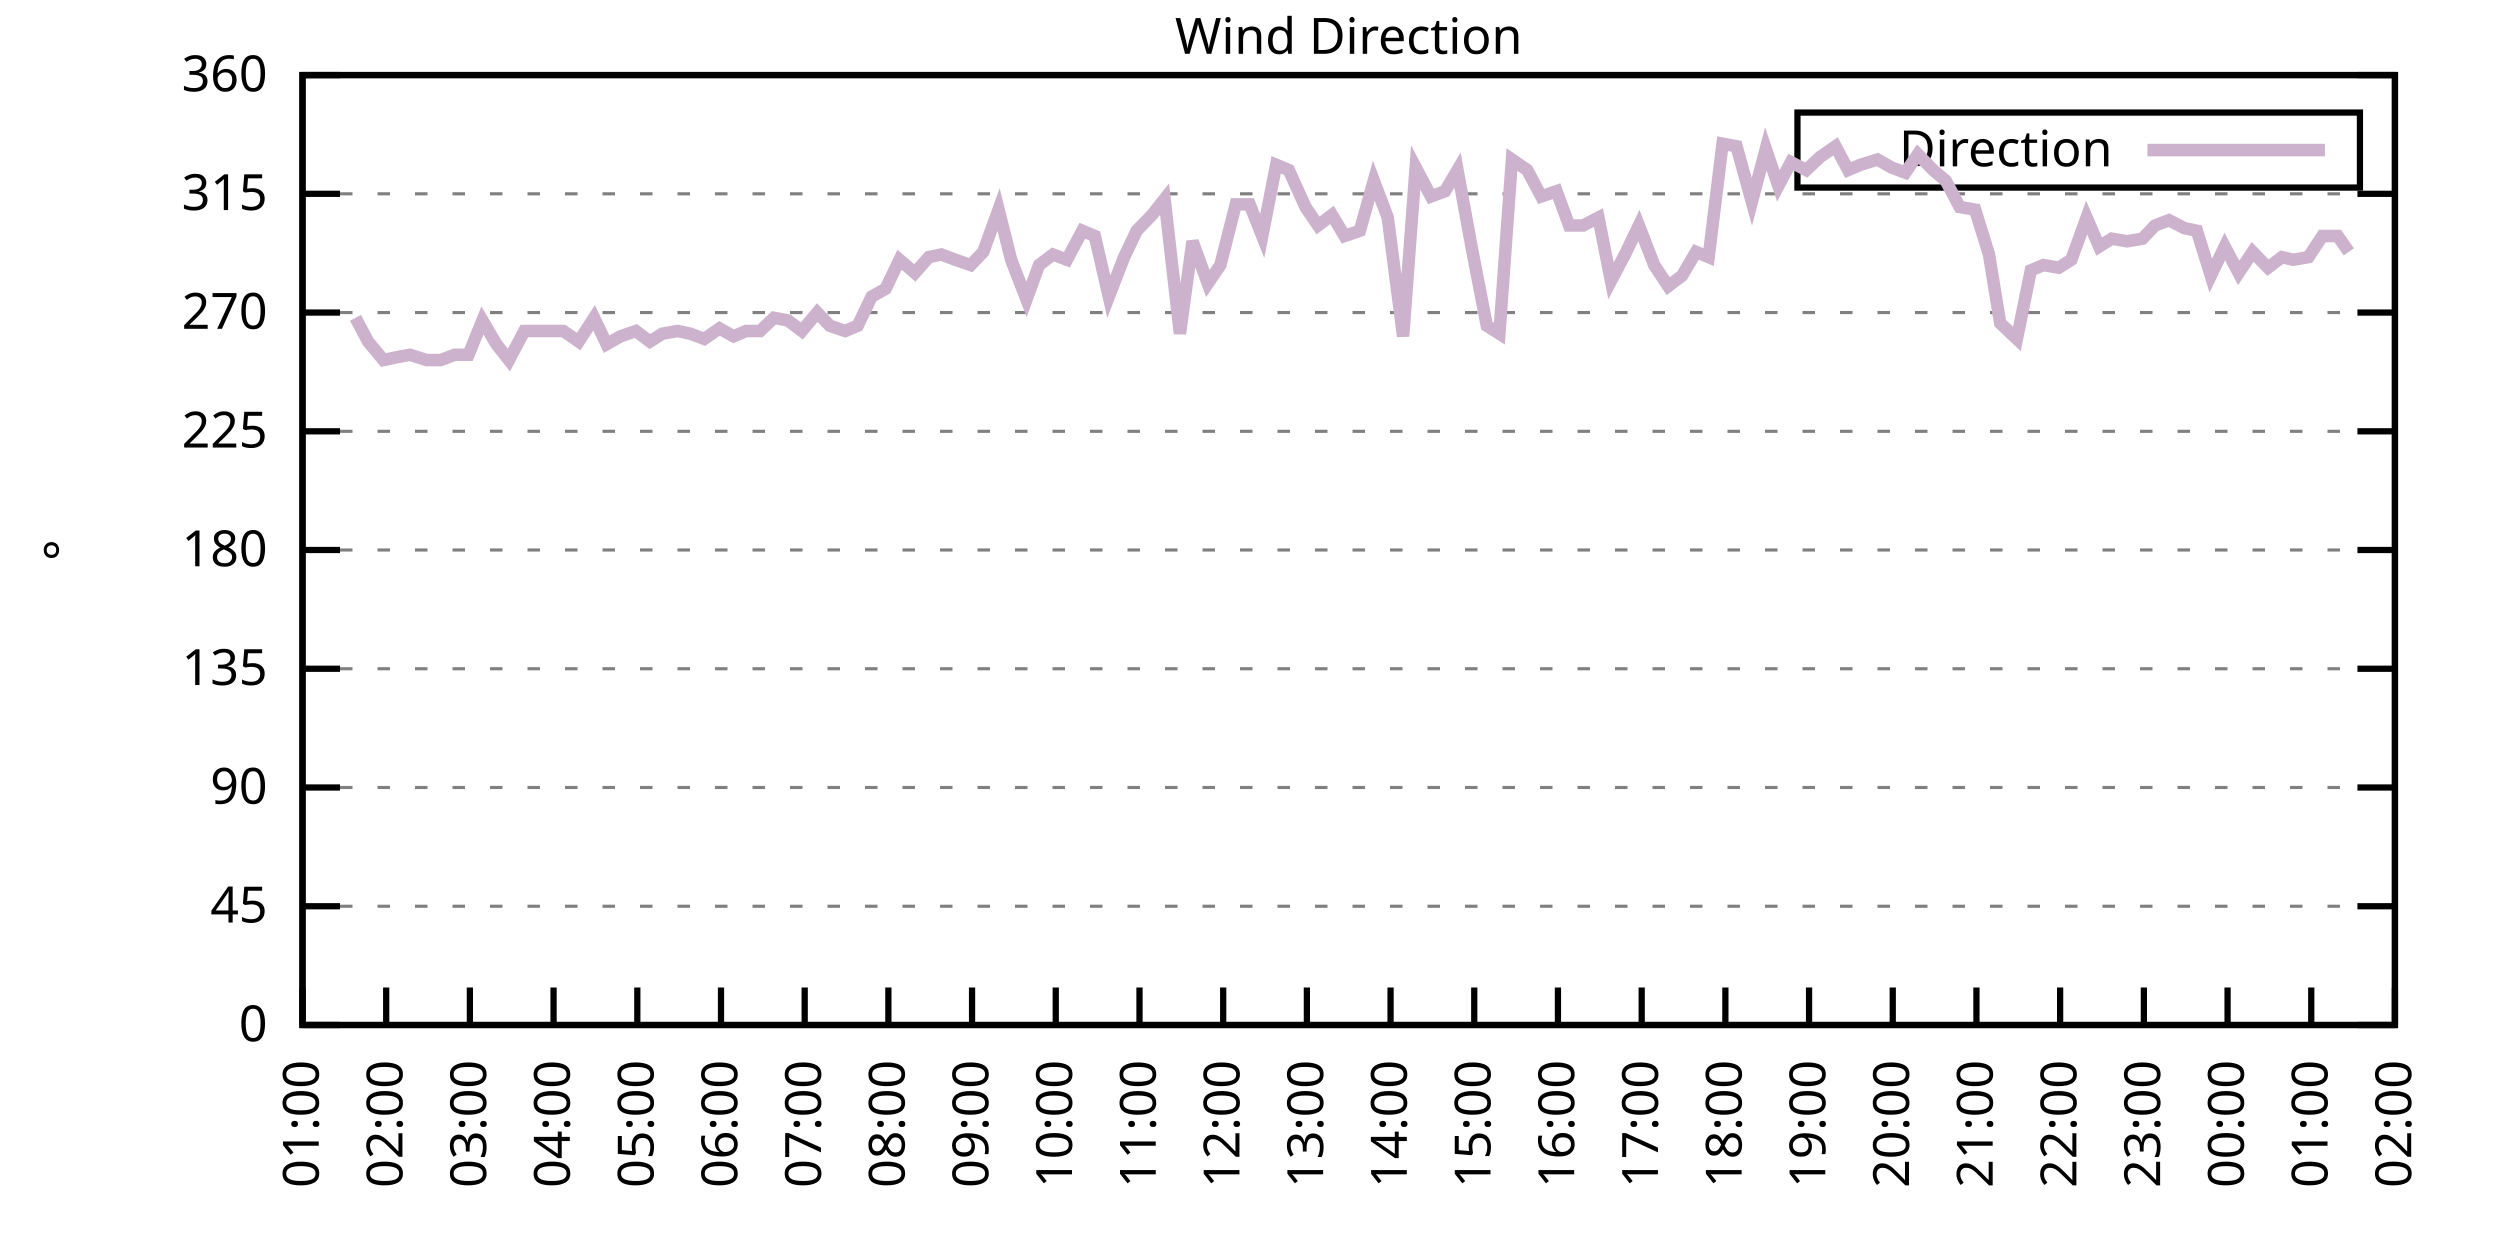
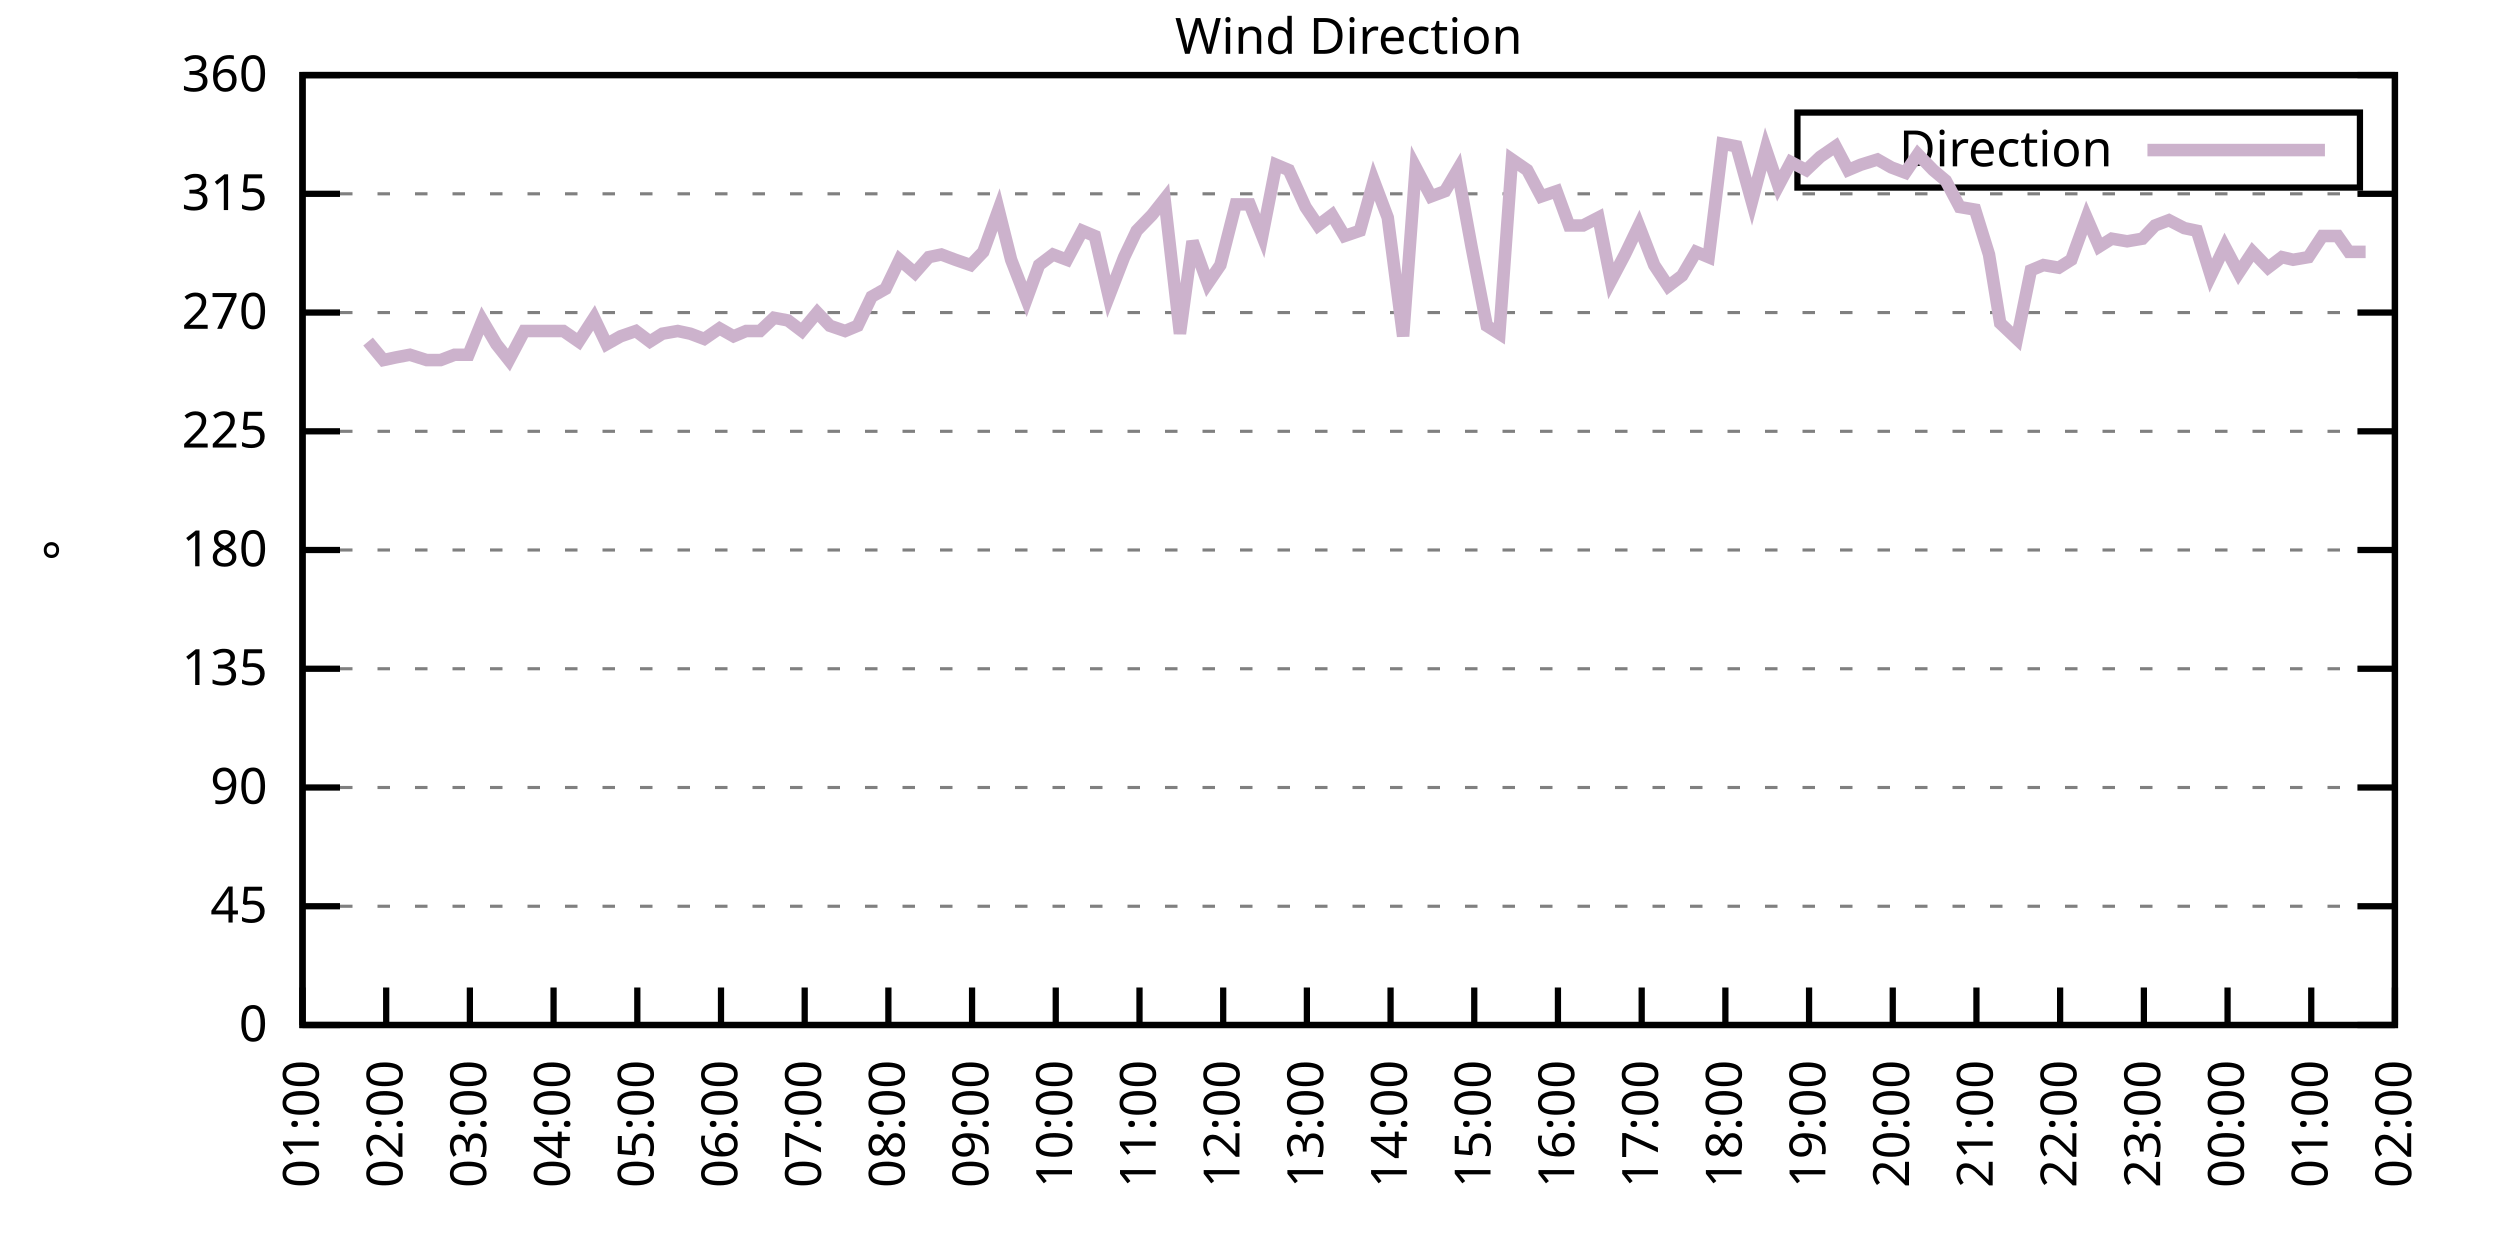
<svg xmlns="http://www.w3.org/2000/svg" xmlns:xlink="http://www.w3.org/1999/xlink" width="400" height="200" viewBox="0 0 400 200">
  <g id="gnuplot_canvas">
    <rect x="0" y="0" width="400" height="200" fill="none" />
    <defs>
      <circle id="gpDot" r="0.5" stroke-width="0.5" stroke="currentColor" />
      <path id="gpPt0" stroke-width="0.333" stroke="currentColor" d="M-1,0 h2 M0,-1 v2" />
      <path id="gpPt1" stroke-width="0.333" stroke="currentColor" d="M-1,-1 L1,1 M1,-1 L-1,1" />
      <path id="gpPt2" stroke-width="0.333" stroke="currentColor" d="M-1,0 L1,0 M0,-1 L0,1 M-1,-1 L1,1 M-1,1 L1,-1" />
      <rect id="gpPt3" stroke-width="0.333" stroke="currentColor" x="-1" y="-1" width="2" height="2" />
      <rect id="gpPt4" stroke-width="0.333" stroke="currentColor" fill="currentColor" x="-1" y="-1" width="2" height="2" />
      <circle id="gpPt5" stroke-width="0.333" stroke="currentColor" cx="0" cy="0" r="1" />
      <use xlink:href="#gpPt5" id="gpPt6" fill="currentColor" stroke="none" />
      <path id="gpPt7" stroke-width="0.333" stroke="currentColor" d="M0,-1.33 L-1.33,0.67 L1.33,0.67 z" />
      <use xlink:href="#gpPt7" id="gpPt8" fill="currentColor" stroke="none" />
      <use xlink:href="#gpPt7" id="gpPt9" stroke="currentColor" transform="rotate(180)" />
      <use xlink:href="#gpPt9" id="gpPt10" fill="currentColor" stroke="none" />
      <use xlink:href="#gpPt3" id="gpPt11" stroke="currentColor" transform="rotate(45)" />
      <use xlink:href="#gpPt11" id="gpPt12" fill="currentColor" stroke="none" />
      <path id="gpPt13" stroke-width="0.333" stroke="currentColor" d="M0,1.330 L1.265,0.411 L0.782,-1.067 L-0.782,-1.076 L-1.265,0.411 z" />
      <use xlink:href="#gpPt13" id="gpPt14" fill="currentColor" stroke="none" />
      <filter id="textbox" filterUnits="objectBoundingBox" x="0" y="0" height="1" width="1">
        <feFlood flood-color="white" flood-opacity="1" result="bgnd" />
        <feComposite in="SourceGraphic" in2="bgnd" operator="atop" />
      </filter>
      <filter id="greybox" filterUnits="objectBoundingBox" x="0" y="0" height="1" width="1">
        <feFlood flood-color="lightgrey" flood-opacity="1" result="grey" />
        <feComposite in="SourceGraphic" in2="grey" operator="atop" />
      </filter>
    </defs>
    <g fill="none" color="white" stroke="currentColor" stroke-width="1.00" stroke-linecap="butt" stroke-linejoin="miter">
</g>
    <g fill="none" color="black" stroke="currentColor" stroke-width="1.00" stroke-linecap="butt" stroke-linejoin="miter">
      <g stroke="none" shape-rendering="crispEdges">
        <polygon fill="rgb(255, 255, 255)" points="48.40,164.00 383.18,164.00 383.18,12.02 48.40,12.02 " />
      </g>
    </g>
    <g fill="none" color="black" stroke="currentColor" stroke-width="1.00" stroke-linecap="butt" stroke-linejoin="miter">
</g>
    <g fill="none" color="black" stroke="black" stroke-width="0.50" stroke-linecap="butt" stroke-linejoin="miter">
</g>
    <g fill="none" color="gray" stroke="currentColor" stroke-width="0.50" stroke-linecap="butt" stroke-linejoin="miter">
      <path stroke="gray" stroke-dasharray="2,4" class="gridline" d="M48.40,164.00 L383.19,164.00  " />
    </g>
    <g fill="none" color="gray" stroke="gray" stroke-width="1.00" stroke-linecap="butt" stroke-linejoin="miter">
</g>
    <g fill="none" color="black" stroke="currentColor" stroke-width="1.00" stroke-linecap="butt" stroke-linejoin="miter">
      <path stroke="black" d="M48.40,164.00 L54.40,164.00 M383.19,164.00 L377.19,164.00  " />
      <g transform="translate(42.80,166.60)" stroke="none" fill="black" font-family="Sans" font-size="8.00" text-anchor="end">
        <text>
          <tspan font-family="Sans"> 0</tspan>
        </text>
      </g>
    </g>
    <g fill="none" color="black" stroke="currentColor" stroke-width="1.00" stroke-linecap="butt" stroke-linejoin="miter">
</g>
    <g fill="none" color="black" stroke="black" stroke-width="0.50" stroke-linecap="butt" stroke-linejoin="miter">
</g>
    <g fill="none" color="gray" stroke="currentColor" stroke-width="0.50" stroke-linecap="butt" stroke-linejoin="miter">
      <path stroke="gray" stroke-dasharray="2,4" class="gridline" d="M48.40,145.00 L383.19,145.00  " />
    </g>
    <g fill="none" color="gray" stroke="gray" stroke-width="1.00" stroke-linecap="butt" stroke-linejoin="miter">
</g>
    <g fill="none" color="black" stroke="currentColor" stroke-width="1.00" stroke-linecap="butt" stroke-linejoin="miter">
      <path stroke="black" d="M48.40,145.00 L54.40,145.00 M383.19,145.00 L377.19,145.00  " />
      <g transform="translate(42.80,147.60)" stroke="none" fill="black" font-family="Sans" font-size="8.00" text-anchor="end">
        <text>
          <tspan font-family="Sans"> 45</tspan>
        </text>
      </g>
    </g>
    <g fill="none" color="black" stroke="currentColor" stroke-width="1.00" stroke-linecap="butt" stroke-linejoin="miter">
</g>
    <g fill="none" color="black" stroke="black" stroke-width="0.50" stroke-linecap="butt" stroke-linejoin="miter">
</g>
    <g fill="none" color="gray" stroke="currentColor" stroke-width="0.50" stroke-linecap="butt" stroke-linejoin="miter">
      <path stroke="gray" stroke-dasharray="2,4" class="gridline" d="M48.40,126.00 L383.19,126.00  " />
    </g>
    <g fill="none" color="gray" stroke="gray" stroke-width="1.00" stroke-linecap="butt" stroke-linejoin="miter">
</g>
    <g fill="none" color="black" stroke="currentColor" stroke-width="1.00" stroke-linecap="butt" stroke-linejoin="miter">
      <path stroke="black" d="M48.40,126.00 L54.40,126.00 M383.19,126.00 L377.19,126.00  " />
      <g transform="translate(42.80,128.60)" stroke="none" fill="black" font-family="Sans" font-size="8.00" text-anchor="end">
        <text>
          <tspan font-family="Sans"> 90</tspan>
        </text>
      </g>
    </g>
    <g fill="none" color="black" stroke="currentColor" stroke-width="1.00" stroke-linecap="butt" stroke-linejoin="miter">
</g>
    <g fill="none" color="black" stroke="black" stroke-width="0.50" stroke-linecap="butt" stroke-linejoin="miter">
</g>
    <g fill="none" color="gray" stroke="currentColor" stroke-width="0.50" stroke-linecap="butt" stroke-linejoin="miter">
      <path stroke="gray" stroke-dasharray="2,4" class="gridline" d="M48.40,107.00 L383.19,107.00  " />
    </g>
    <g fill="none" color="gray" stroke="gray" stroke-width="1.00" stroke-linecap="butt" stroke-linejoin="miter">
</g>
    <g fill="none" color="black" stroke="currentColor" stroke-width="1.00" stroke-linecap="butt" stroke-linejoin="miter">
      <path stroke="black" d="M48.40,107.00 L54.40,107.00 M383.19,107.00 L377.19,107.00  " />
      <g transform="translate(42.80,109.60)" stroke="none" fill="black" font-family="Sans" font-size="8.00" text-anchor="end">
        <text>
          <tspan font-family="Sans"> 135</tspan>
        </text>
      </g>
    </g>
    <g fill="none" color="black" stroke="currentColor" stroke-width="1.00" stroke-linecap="butt" stroke-linejoin="miter">
</g>
    <g fill="none" color="black" stroke="black" stroke-width="0.50" stroke-linecap="butt" stroke-linejoin="miter">
</g>
    <g fill="none" color="gray" stroke="currentColor" stroke-width="0.50" stroke-linecap="butt" stroke-linejoin="miter">
      <path stroke="gray" stroke-dasharray="2,4" class="gridline" d="M48.40,88.00 L383.19,88.00  " />
    </g>
    <g fill="none" color="gray" stroke="gray" stroke-width="1.00" stroke-linecap="butt" stroke-linejoin="miter">
</g>
    <g fill="none" color="black" stroke="currentColor" stroke-width="1.00" stroke-linecap="butt" stroke-linejoin="miter">
      <path stroke="black" d="M48.40,88.00 L54.40,88.00 M383.19,88.00 L377.19,88.00  " />
      <g transform="translate(42.80,90.60)" stroke="none" fill="black" font-family="Sans" font-size="8.00" text-anchor="end">
        <text>
          <tspan font-family="Sans"> 180</tspan>
        </text>
      </g>
    </g>
    <g fill="none" color="black" stroke="currentColor" stroke-width="1.00" stroke-linecap="butt" stroke-linejoin="miter">
</g>
    <g fill="none" color="black" stroke="black" stroke-width="0.50" stroke-linecap="butt" stroke-linejoin="miter">
</g>
    <g fill="none" color="gray" stroke="currentColor" stroke-width="0.50" stroke-linecap="butt" stroke-linejoin="miter">
      <path stroke="gray" stroke-dasharray="2,4" class="gridline" d="M48.40,69.01 L383.19,69.01  " />
    </g>
    <g fill="none" color="gray" stroke="gray" stroke-width="1.00" stroke-linecap="butt" stroke-linejoin="miter">
</g>
    <g fill="none" color="black" stroke="currentColor" stroke-width="1.00" stroke-linecap="butt" stroke-linejoin="miter">
      <path stroke="black" d="M48.40,69.01 L54.40,69.01 M383.19,69.01 L377.19,69.01  " />
      <g transform="translate(42.80,71.61)" stroke="none" fill="black" font-family="Sans" font-size="8.00" text-anchor="end">
        <text>
          <tspan font-family="Sans"> 225</tspan>
        </text>
      </g>
    </g>
    <g fill="none" color="black" stroke="currentColor" stroke-width="1.00" stroke-linecap="butt" stroke-linejoin="miter">
</g>
    <g fill="none" color="black" stroke="black" stroke-width="0.50" stroke-linecap="butt" stroke-linejoin="miter">
</g>
    <g fill="none" color="gray" stroke="currentColor" stroke-width="0.50" stroke-linecap="butt" stroke-linejoin="miter">
      <path stroke="gray" stroke-dasharray="2,4" class="gridline" d="M48.40,50.01 L383.19,50.01  " />
    </g>
    <g fill="none" color="gray" stroke="gray" stroke-width="1.00" stroke-linecap="butt" stroke-linejoin="miter">
</g>
    <g fill="none" color="black" stroke="currentColor" stroke-width="1.00" stroke-linecap="butt" stroke-linejoin="miter">
      <path stroke="black" d="M48.40,50.01 L54.40,50.01 M383.19,50.01 L377.19,50.01  " />
      <g transform="translate(42.80,52.61)" stroke="none" fill="black" font-family="Sans" font-size="8.00" text-anchor="end">
        <text>
          <tspan font-family="Sans"> 270</tspan>
        </text>
      </g>
    </g>
    <g fill="none" color="black" stroke="currentColor" stroke-width="1.00" stroke-linecap="butt" stroke-linejoin="miter">
</g>
    <g fill="none" color="black" stroke="black" stroke-width="0.50" stroke-linecap="butt" stroke-linejoin="miter">
</g>
    <g fill="none" color="gray" stroke="currentColor" stroke-width="0.50" stroke-linecap="butt" stroke-linejoin="miter">
      <path stroke="gray" stroke-dasharray="2,4" class="gridline" d="M48.40,31.01 L383.19,31.01  " />
    </g>
    <g fill="none" color="gray" stroke="gray" stroke-width="1.00" stroke-linecap="butt" stroke-linejoin="miter">
</g>
    <g fill="none" color="black" stroke="currentColor" stroke-width="1.00" stroke-linecap="butt" stroke-linejoin="miter">
      <path stroke="black" d="M48.40,31.01 L54.40,31.01 M383.19,31.01 L377.19,31.01  " />
      <g transform="translate(42.80,33.61)" stroke="none" fill="black" font-family="Sans" font-size="8.00" text-anchor="end">
        <text>
          <tspan font-family="Sans"> 315</tspan>
        </text>
      </g>
    </g>
    <g fill="none" color="black" stroke="currentColor" stroke-width="1.00" stroke-linecap="butt" stroke-linejoin="miter">
</g>
    <g fill="none" color="black" stroke="black" stroke-width="0.50" stroke-linecap="butt" stroke-linejoin="miter">
</g>
    <g fill="none" color="gray" stroke="currentColor" stroke-width="0.50" stroke-linecap="butt" stroke-linejoin="miter">
      <path stroke="gray" stroke-dasharray="2,4" class="gridline" d="M48.40,12.01 L383.19,12.01  " />
    </g>
    <g fill="none" color="gray" stroke="gray" stroke-width="1.00" stroke-linecap="butt" stroke-linejoin="miter">
</g>
    <g fill="none" color="black" stroke="currentColor" stroke-width="1.00" stroke-linecap="butt" stroke-linejoin="miter">
      <path stroke="black" d="M48.40,12.01 L54.40,12.01 M383.19,12.01 L377.19,12.01  " />
      <g transform="translate(42.80,14.61)" stroke="none" fill="black" font-family="Sans" font-size="8.00" text-anchor="end">
        <text>
          <tspan font-family="Sans"> 360</tspan>
        </text>
      </g>
    </g>
    <g fill="none" color="black" stroke="currentColor" stroke-width="1.00" stroke-linecap="butt" stroke-linejoin="miter">
      <path stroke="black" d="M48.40,164.00 L48.40,158.00  " />
      <g transform="translate(51.00,169.60) rotate(270.00)" stroke="none" fill="black" font-family="Sans" font-size="8.00" text-anchor="end">
        <text>
          <tspan font-family="Sans">01:00</tspan>
        </text>
      </g>
    </g>
    <g fill="none" color="black" stroke="currentColor" stroke-width="1.00" stroke-linecap="butt" stroke-linejoin="miter">
      <path stroke="black" d="M61.79,164.00 L61.79,158.00  " />
      <g transform="translate(64.39,169.60) rotate(270.00)" stroke="none" fill="black" font-family="Sans" font-size="8.00" text-anchor="end">
        <text>
          <tspan font-family="Sans">02:00</tspan>
        </text>
      </g>
    </g>
    <g fill="none" color="black" stroke="currentColor" stroke-width="1.00" stroke-linecap="butt" stroke-linejoin="miter">
      <path stroke="black" d="M75.18,164.00 L75.18,158.00  " />
      <g transform="translate(77.78,169.60) rotate(270.00)" stroke="none" fill="black" font-family="Sans" font-size="8.00" text-anchor="end">
        <text>
          <tspan font-family="Sans">03:00</tspan>
        </text>
      </g>
    </g>
    <g fill="none" color="black" stroke="currentColor" stroke-width="1.00" stroke-linecap="butt" stroke-linejoin="miter">
      <path stroke="black" d="M88.57,164.00 L88.57,158.00  " />
      <g transform="translate(91.17,169.60) rotate(270.00)" stroke="none" fill="black" font-family="Sans" font-size="8.00" text-anchor="end">
        <text>
          <tspan font-family="Sans">04:00</tspan>
        </text>
      </g>
    </g>
    <g fill="none" color="black" stroke="currentColor" stroke-width="1.00" stroke-linecap="butt" stroke-linejoin="miter">
      <path stroke="black" d="M101.97,164.00 L101.97,158.00  " />
      <g transform="translate(104.57,169.60) rotate(270.00)" stroke="none" fill="black" font-family="Sans" font-size="8.00" text-anchor="end">
        <text>
          <tspan font-family="Sans">05:00</tspan>
        </text>
      </g>
    </g>
    <g fill="none" color="black" stroke="currentColor" stroke-width="1.00" stroke-linecap="butt" stroke-linejoin="miter">
      <path stroke="black" d="M115.36,164.00 L115.36,158.00  " />
      <g transform="translate(117.96,169.60) rotate(270.00)" stroke="none" fill="black" font-family="Sans" font-size="8.00" text-anchor="end">
        <text>
          <tspan font-family="Sans">06:00</tspan>
        </text>
      </g>
    </g>
    <g fill="none" color="black" stroke="currentColor" stroke-width="1.00" stroke-linecap="butt" stroke-linejoin="miter">
      <path stroke="black" d="M128.75,164.00 L128.75,158.00  " />
      <g transform="translate(131.35,169.60) rotate(270.00)" stroke="none" fill="black" font-family="Sans" font-size="8.00" text-anchor="end">
        <text>
          <tspan font-family="Sans">07:00</tspan>
        </text>
      </g>
    </g>
    <g fill="none" color="black" stroke="currentColor" stroke-width="1.00" stroke-linecap="butt" stroke-linejoin="miter">
      <path stroke="black" d="M142.14,164.00 L142.14,158.00  " />
      <g transform="translate(144.74,169.60) rotate(270.00)" stroke="none" fill="black" font-family="Sans" font-size="8.00" text-anchor="end">
        <text>
          <tspan font-family="Sans">08:00</tspan>
        </text>
      </g>
    </g>
    <g fill="none" color="black" stroke="currentColor" stroke-width="1.00" stroke-linecap="butt" stroke-linejoin="miter">
      <path stroke="black" d="M155.53,164.00 L155.53,158.00  " />
      <g transform="translate(158.13,169.60) rotate(270.00)" stroke="none" fill="black" font-family="Sans" font-size="8.00" text-anchor="end">
        <text>
          <tspan font-family="Sans">09:00</tspan>
        </text>
      </g>
    </g>
    <g fill="none" color="black" stroke="currentColor" stroke-width="1.00" stroke-linecap="butt" stroke-linejoin="miter">
      <path stroke="black" d="M168.92,164.00 L168.92,158.00  " />
      <g transform="translate(171.52,169.60) rotate(270.00)" stroke="none" fill="black" font-family="Sans" font-size="8.00" text-anchor="end">
        <text>
          <tspan font-family="Sans">10:00</tspan>
        </text>
      </g>
    </g>
    <g fill="none" color="black" stroke="currentColor" stroke-width="1.00" stroke-linecap="butt" stroke-linejoin="miter">
      <path stroke="black" d="M182.32,164.00 L182.32,158.00  " />
      <g transform="translate(184.92,169.60) rotate(270.00)" stroke="none" fill="black" font-family="Sans" font-size="8.00" text-anchor="end">
        <text>
          <tspan font-family="Sans">11:00</tspan>
        </text>
      </g>
    </g>
    <g fill="none" color="black" stroke="currentColor" stroke-width="1.00" stroke-linecap="butt" stroke-linejoin="miter">
      <path stroke="black" d="M195.71,164.00 L195.71,158.00  " />
      <g transform="translate(198.31,169.60) rotate(270.00)" stroke="none" fill="black" font-family="Sans" font-size="8.00" text-anchor="end">
        <text>
          <tspan font-family="Sans">12:00</tspan>
        </text>
      </g>
    </g>
    <g fill="none" color="black" stroke="currentColor" stroke-width="1.00" stroke-linecap="butt" stroke-linejoin="miter">
      <path stroke="black" d="M209.10,164.00 L209.10,158.00  " />
      <g transform="translate(211.70,169.60) rotate(270.00)" stroke="none" fill="black" font-family="Sans" font-size="8.00" text-anchor="end">
        <text>
          <tspan font-family="Sans">13:00</tspan>
        </text>
      </g>
    </g>
    <g fill="none" color="black" stroke="currentColor" stroke-width="1.00" stroke-linecap="butt" stroke-linejoin="miter">
      <path stroke="black" d="M222.49,164.00 L222.49,158.00  " />
      <g transform="translate(225.09,169.60) rotate(270.00)" stroke="none" fill="black" font-family="Sans" font-size="8.00" text-anchor="end">
        <text>
          <tspan font-family="Sans">14:00</tspan>
        </text>
      </g>
    </g>
    <g fill="none" color="black" stroke="currentColor" stroke-width="1.00" stroke-linecap="butt" stroke-linejoin="miter">
      <path stroke="black" d="M235.88,164.00 L235.88,158.00  " />
      <g transform="translate(238.48,169.60) rotate(270.00)" stroke="none" fill="black" font-family="Sans" font-size="8.00" text-anchor="end">
        <text>
          <tspan font-family="Sans">15:00</tspan>
        </text>
      </g>
    </g>
    <g fill="none" color="black" stroke="currentColor" stroke-width="1.00" stroke-linecap="butt" stroke-linejoin="miter">
      <path stroke="black" d="M249.27,164.00 L249.27,158.00  " />
      <g transform="translate(251.87,169.60) rotate(270.00)" stroke="none" fill="black" font-family="Sans" font-size="8.00" text-anchor="end">
        <text>
          <tspan font-family="Sans">16:00</tspan>
        </text>
      </g>
    </g>
    <g fill="none" color="black" stroke="currentColor" stroke-width="1.00" stroke-linecap="butt" stroke-linejoin="miter">
      <path stroke="black" d="M262.67,164.00 L262.67,158.00  " />
      <g transform="translate(265.27,169.60) rotate(270.00)" stroke="none" fill="black" font-family="Sans" font-size="8.00" text-anchor="end">
        <text>
          <tspan font-family="Sans">17:00</tspan>
        </text>
      </g>
    </g>
    <g fill="none" color="black" stroke="currentColor" stroke-width="1.00" stroke-linecap="butt" stroke-linejoin="miter">
      <path stroke="black" d="M276.06,164.00 L276.06,158.00  " />
      <g transform="translate(278.66,169.60) rotate(270.00)" stroke="none" fill="black" font-family="Sans" font-size="8.00" text-anchor="end">
        <text>
          <tspan font-family="Sans">18:00</tspan>
        </text>
      </g>
    </g>
    <g fill="none" color="black" stroke="currentColor" stroke-width="1.00" stroke-linecap="butt" stroke-linejoin="miter">
      <path stroke="black" d="M289.45,164.00 L289.45,158.00  " />
      <g transform="translate(292.05,169.60) rotate(270.00)" stroke="none" fill="black" font-family="Sans" font-size="8.00" text-anchor="end">
        <text>
          <tspan font-family="Sans">19:00</tspan>
        </text>
      </g>
    </g>
    <g fill="none" color="black" stroke="currentColor" stroke-width="1.00" stroke-linecap="butt" stroke-linejoin="miter">
      <path stroke="black" d="M302.84,164.00 L302.84,158.00  " />
      <g transform="translate(305.44,169.60) rotate(270.00)" stroke="none" fill="black" font-family="Sans" font-size="8.00" text-anchor="end">
        <text>
          <tspan font-family="Sans">20:00</tspan>
        </text>
      </g>
    </g>
    <g fill="none" color="black" stroke="currentColor" stroke-width="1.00" stroke-linecap="butt" stroke-linejoin="miter">
      <path stroke="black" d="M316.23,164.00 L316.23,158.00  " />
      <g transform="translate(318.83,169.60) rotate(270.00)" stroke="none" fill="black" font-family="Sans" font-size="8.00" text-anchor="end">
        <text>
          <tspan font-family="Sans">21:00</tspan>
        </text>
      </g>
    </g>
    <g fill="none" color="black" stroke="currentColor" stroke-width="1.00" stroke-linecap="butt" stroke-linejoin="miter">
      <path stroke="black" d="M329.62,164.00 L329.62,158.00  " />
      <g transform="translate(332.22,169.60) rotate(270.00)" stroke="none" fill="black" font-family="Sans" font-size="8.00" text-anchor="end">
        <text>
          <tspan font-family="Sans">22:00</tspan>
        </text>
      </g>
    </g>
    <g fill="none" color="black" stroke="currentColor" stroke-width="1.00" stroke-linecap="butt" stroke-linejoin="miter">
      <path stroke="black" d="M343.02,164.00 L343.02,158.00  " />
      <g transform="translate(345.62,169.60) rotate(270.00)" stroke="none" fill="black" font-family="Sans" font-size="8.00" text-anchor="end">
        <text>
          <tspan font-family="Sans">23:00</tspan>
        </text>
      </g>
    </g>
    <g fill="none" color="black" stroke="currentColor" stroke-width="1.00" stroke-linecap="butt" stroke-linejoin="miter">
      <path stroke="black" d="M356.41,164.00 L356.41,158.00  " />
      <g transform="translate(359.01,169.60) rotate(270.00)" stroke="none" fill="black" font-family="Sans" font-size="8.00" text-anchor="end">
        <text>
          <tspan font-family="Sans">00:00</tspan>
        </text>
      </g>
    </g>
    <g fill="none" color="black" stroke="currentColor" stroke-width="1.00" stroke-linecap="butt" stroke-linejoin="miter">
      <path stroke="black" d="M369.80,164.00 L369.80,158.00  " />
      <g transform="translate(372.40,169.60) rotate(270.00)" stroke="none" fill="black" font-family="Sans" font-size="8.00" text-anchor="end">
        <text>
          <tspan font-family="Sans">01:00</tspan>
        </text>
      </g>
    </g>
    <g fill="none" color="black" stroke="currentColor" stroke-width="1.00" stroke-linecap="butt" stroke-linejoin="miter">
      <path stroke="black" d="M383.19,164.00 L383.19,158.00  " />
      <g transform="translate(385.79,169.60) rotate(270.00)" stroke="none" fill="black" font-family="Sans" font-size="8.00" text-anchor="end">
        <text>
          <tspan font-family="Sans">02:00</tspan>
        </text>
      </g>
    </g>
    <g fill="none" color="black" stroke="currentColor" stroke-width="1.00" stroke-linecap="butt" stroke-linejoin="miter">
</g>
    <g fill="none" color="black" stroke="currentColor" stroke-width="1.00" stroke-linecap="butt" stroke-linejoin="miter">
      <path stroke="black" d="M48.40,12.01 L48.40,164.00 L383.19,164.00 L383.19,12.01 L48.40,12.01 Z  " />
    </g>
    <g fill="none" color="black" stroke="currentColor" stroke-width="1.00" stroke-linecap="butt" stroke-linejoin="miter">
</g>
    <g fill="none" color="black" stroke="currentColor" stroke-width="1.00" stroke-linecap="butt" stroke-linejoin="miter">
      <path stroke="black" d="M287.59,30.01 L287.59,18.01 L377.59,18.01 L377.59,30.01 L287.59,30.01 Z  " />
    </g>
    <g id="Wind_direction_plot_1">
      <g fill="none" color="white" stroke="black" stroke-width="2.00" stroke-linecap="butt" stroke-linejoin="miter">
</g>
      <g fill="none" color="black" stroke="currentColor" stroke-width="2.00" stroke-linecap="butt" stroke-linejoin="miter">
        <g transform="translate(337.99,26.61)" stroke="none" fill="black" font-family="Sans" font-size="8.00" text-anchor="end">
          <text>
            <tspan font-family="Sans">Direction</tspan>
          </text>
        </g>
      </g>
      <g fill="none" color="black" stroke="currentColor" stroke-width="2.00" stroke-linecap="butt" stroke-linejoin="miter">
-         <path stroke="rgb(204, 178, 204)" d="M343.59,24.01 L371.99,24.01 M56.88,50.85 L58.89,54.65 L61.35,57.61 L63.35,57.18 L65.59,56.76 L68.26,57.61   L70.50,57.61 L72.73,56.76 L74.96,56.76 L77.19,51.27 L79.42,55.07 L81.43,57.61 L83.89,52.96 L86.12,52.96   L88.35,52.96 L90.14,52.96 L92.59,54.65 L95.05,50.85 L97.06,55.07 L99.29,53.81 L101.74,52.96 L103.98,54.65   L105.98,53.39 L108.44,52.96 L110.45,53.39 L112.68,54.23 L115.13,52.54 L117.37,53.81 L119.38,52.96 L121.61,52.96   L123.84,50.85 L126.07,51.27 L128.30,52.96 L130.76,50.01 L132.77,52.12 L135.22,52.96 L137.23,52.12 L139.46,47.47   L141.69,46.21 L143.93,41.56 L146.38,43.67 L148.61,41.14 L150.62,40.72 L152.85,41.56 L155.31,42.41 L157.32,40.30   L159.77,33.54 L161.78,41.56 L164.24,47.90 L166.25,42.41 L168.48,40.72 L170.71,41.56 L173.17,36.92 L175.17,37.76   L177.41,47.47 L179.86,41.14 L181.87,36.92 L184.32,34.39 L186.33,31.85 L188.79,53.39 L190.80,38.61 L193.25,45.36   L195.26,42.41 L197.72,32.70 L199.95,32.70 L201.96,37.76 L204.19,26.36 L206.20,27.21 L208.88,33.12 L210.88,36.08   L213.12,34.39 L215.13,37.76 L217.58,36.92 L219.81,28.90 L222.04,34.81 L224.50,53.81 L226.51,26.79 L228.96,31.43   L231.20,30.59 L233.20,27.21 L235.44,39.45 L237.89,52.12 L239.90,53.39 L241.91,25.52 L244.36,27.21 L246.60,31.43   L249.05,30.59 L251.06,36.08 L253.29,36.08 L255.75,34.81 L257.76,44.94 L259.99,40.72 L262.22,36.08 L264.67,42.41   L266.91,45.79 L269.14,44.10 L271.37,40.30 L273.38,41.14 L275.61,22.99 L277.84,23.41 L280.30,32.28 L282.53,23.83   L284.54,29.74 L286.55,25.94 L289.00,27.21 L291.23,25.10 L293.69,23.41 L295.70,27.21 L297.71,26.36 L300.39,25.52   L302.62,26.79 L304.85,27.63 L306.86,24.68 L309.31,27.21 L311.32,28.90 L313.55,33.12 L316.01,33.54 L318.24,40.72   L320.03,51.70 L322.70,54.23 L324.94,43.25 L326.95,42.41 L329.40,42.83 L331.41,41.56 L333.86,34.81 L335.87,39.45   L337.88,38.19 L340.34,38.61 L342.79,38.19 L344.80,36.08 L347.03,35.23 L349.49,36.50 L351.50,36.92 L353.73,44.10   L355.96,39.45 L358.19,43.67 L360.42,40.30 L362.88,42.83 L365.11,41.14 L366.90,41.56 L369.35,41.14 L371.58,37.76   L374.04,37.76 L375.82,40.30  " />
+         <path stroke="rgb(204, 178, 204)" d="M343.59,24.01 L371.99,24.01 M58.89,54.65 L61.35,57.61 L63.35,57.18 L65.59,56.76 L68.26,57.61 L70.50,57.61   L72.73,56.76 L74.96,56.76 L77.19,51.27 L79.42,55.07 L81.43,57.61 L83.89,52.96 L86.12,52.96 L88.35,52.96   L90.14,52.96 L92.59,54.65 L95.05,50.85 L97.06,55.07 L99.29,53.81 L101.74,52.96 L103.98,54.65 L105.98,53.39   L108.44,52.96 L110.45,53.39 L112.68,54.23 L115.13,52.54 L117.37,53.81 L119.38,52.96 L121.61,52.96 L123.84,50.85   L126.07,51.27 L128.30,52.96 L130.76,50.01 L132.77,52.12 L135.22,52.96 L137.23,52.12 L139.46,47.47 L141.69,46.21   L143.93,41.56 L146.38,43.67 L148.61,41.14 L150.62,40.72 L152.85,41.56 L155.31,42.41 L157.32,40.30 L159.77,33.54   L161.78,41.56 L164.24,47.90 L166.25,42.41 L168.48,40.72 L170.71,41.56 L173.17,36.92 L175.17,37.76 L177.41,47.47   L179.86,41.14 L181.87,36.92 L184.32,34.39 L186.33,31.85 L188.79,53.39 L190.80,38.61 L193.25,45.36 L195.26,42.41   L197.72,32.70 L199.95,32.70 L201.96,37.76 L204.19,26.36 L206.20,27.21 L208.88,33.12 L210.88,36.08 L213.12,34.39   L215.13,37.76 L217.58,36.92 L219.81,28.90 L222.04,34.81 L224.50,53.81 L226.51,26.79 L228.96,31.43 L231.20,30.59   L233.20,27.21 L235.44,39.45 L237.89,52.12 L239.90,53.39 L241.91,25.52 L244.36,27.21 L246.60,31.43 L249.05,30.59   L251.06,36.08 L253.29,36.08 L255.75,34.81 L257.76,44.94 L259.99,40.72 L262.22,36.08 L264.67,42.41 L266.91,45.79   L269.14,44.10 L271.37,40.30 L273.38,41.14 L275.61,22.99 L277.84,23.41 L280.30,32.28 L282.53,23.83 L284.54,29.74   L286.55,25.94 L289.00,27.21 L291.23,25.10 L293.69,23.41 L295.70,27.21 L297.71,26.36 L300.39,25.52 L302.62,26.79   L304.85,27.63 L306.86,24.68 L309.31,27.21 L311.32,28.90 L313.55,33.12 L316.01,33.54 L318.24,40.72 L320.03,51.70   L322.70,54.23 L324.94,43.25 L326.95,42.41 L329.40,42.83 L331.41,41.56 L333.86,34.81 L335.87,39.45 L337.88,38.19   L340.34,38.61 L342.79,38.19 L344.80,36.08 L347.03,35.23 L349.49,36.50 L351.50,36.92 L353.73,44.10 L355.96,39.45   L358.19,43.67 L360.42,40.30 L362.88,42.83 L365.11,41.14 L366.90,41.56 L369.35,41.14 L371.58,37.76 L374.04,37.76   L375.82,40.30 L378.50,40.30  " />
      </g>
    </g>
    <g fill="none" color="black" stroke="currentColor" stroke-width="2.00" stroke-linecap="butt" stroke-linejoin="miter">
</g>
    <g fill="none" color="black" stroke="black" stroke-width="1.00" stroke-linecap="butt" stroke-linejoin="miter">
</g>
    <g fill="none" color="black" stroke="currentColor" stroke-width="1.00" stroke-linecap="butt" stroke-linejoin="miter">
      <path stroke="black" d="M48.40,12.01 L48.40,164.00 L383.19,164.00 L383.19,12.01 L48.40,12.01 Z  " />
      <g transform="translate(12.80,88.01) rotate(270.00)" stroke="none" fill="black" font-family="Sans" font-size="8.00" text-anchor="middle">
        <text>
          <tspan font-family="Sans">°</tspan>
        </text>
      </g>
    </g>
    <g fill="none" color="black" stroke="currentColor" stroke-width="1.00" stroke-linecap="butt" stroke-linejoin="miter">
</g>
    <g fill="none" color="black" stroke="currentColor" stroke-width="1.00" stroke-linecap="butt" stroke-linejoin="miter">
      <g transform="translate(215.79,8.61)" stroke="none" fill="black" font-family="Sans" font-size="8.00" text-anchor="middle">
        <text>
          <tspan font-family="Sans">Wind Direction</tspan>
        </text>
      </g>
    </g>
    <g fill="none" color="black" stroke="currentColor" stroke-width="1.00" stroke-linecap="butt" stroke-linejoin="miter">
</g>
  </g>
</svg>
